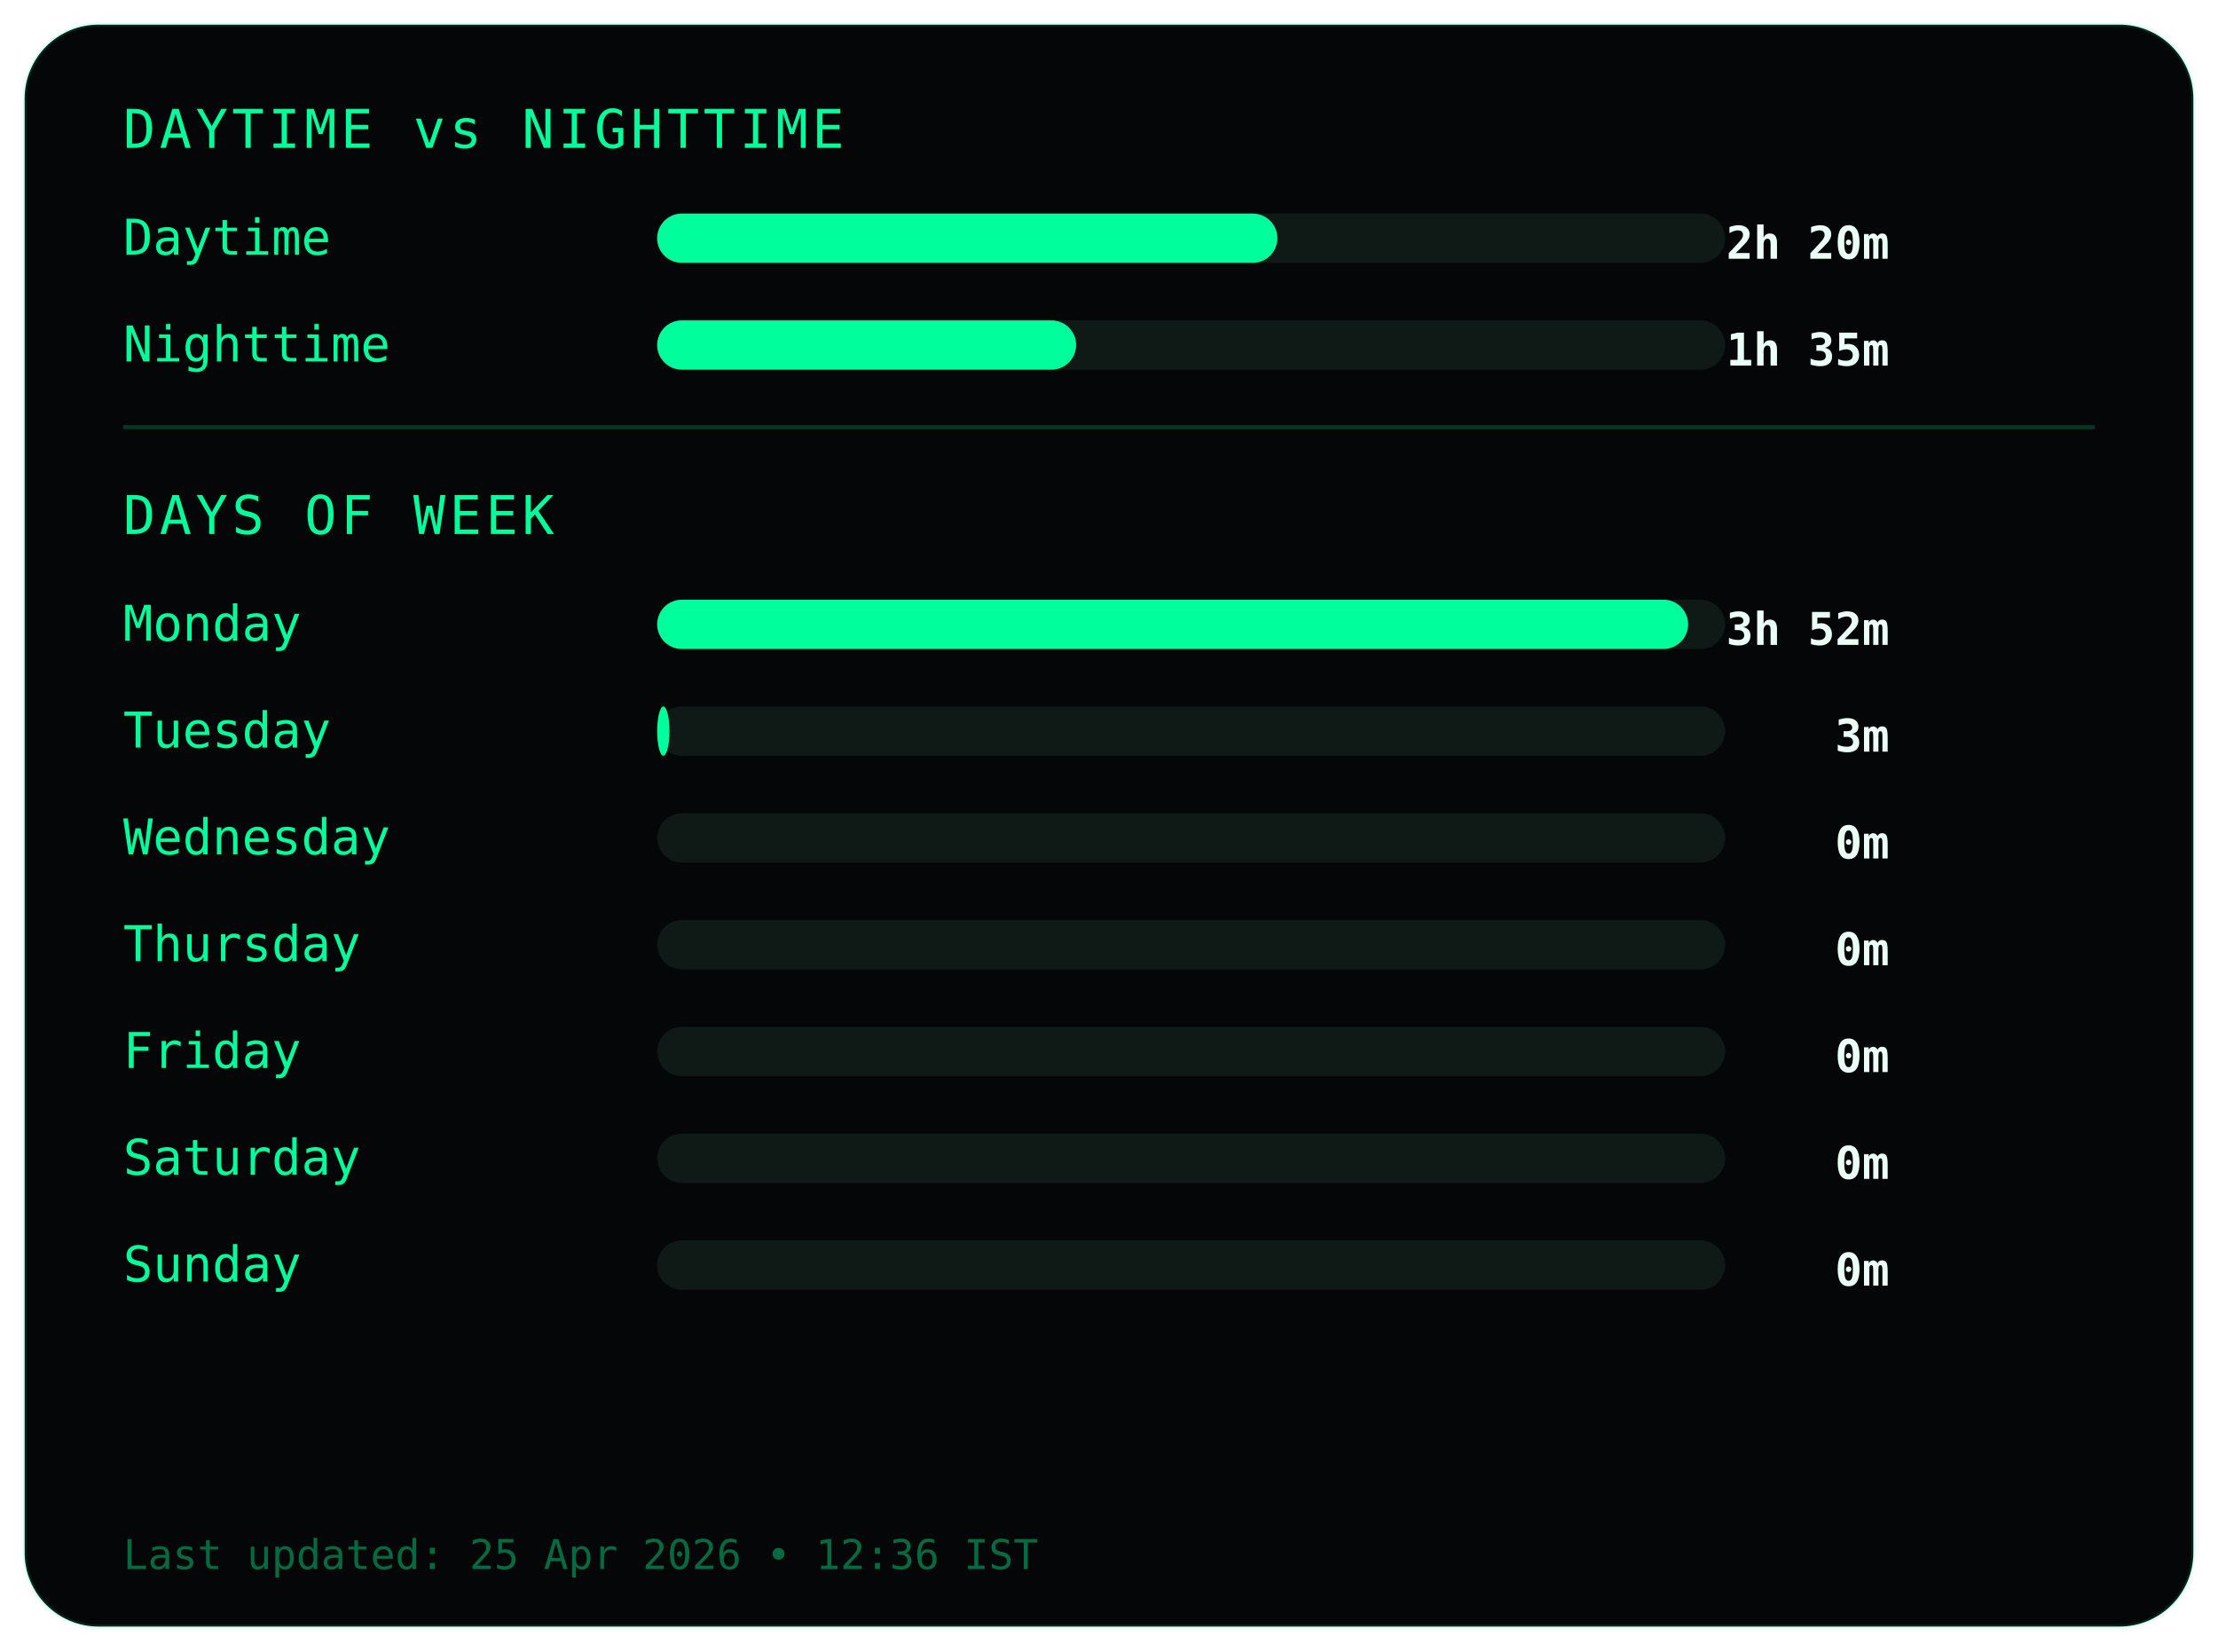
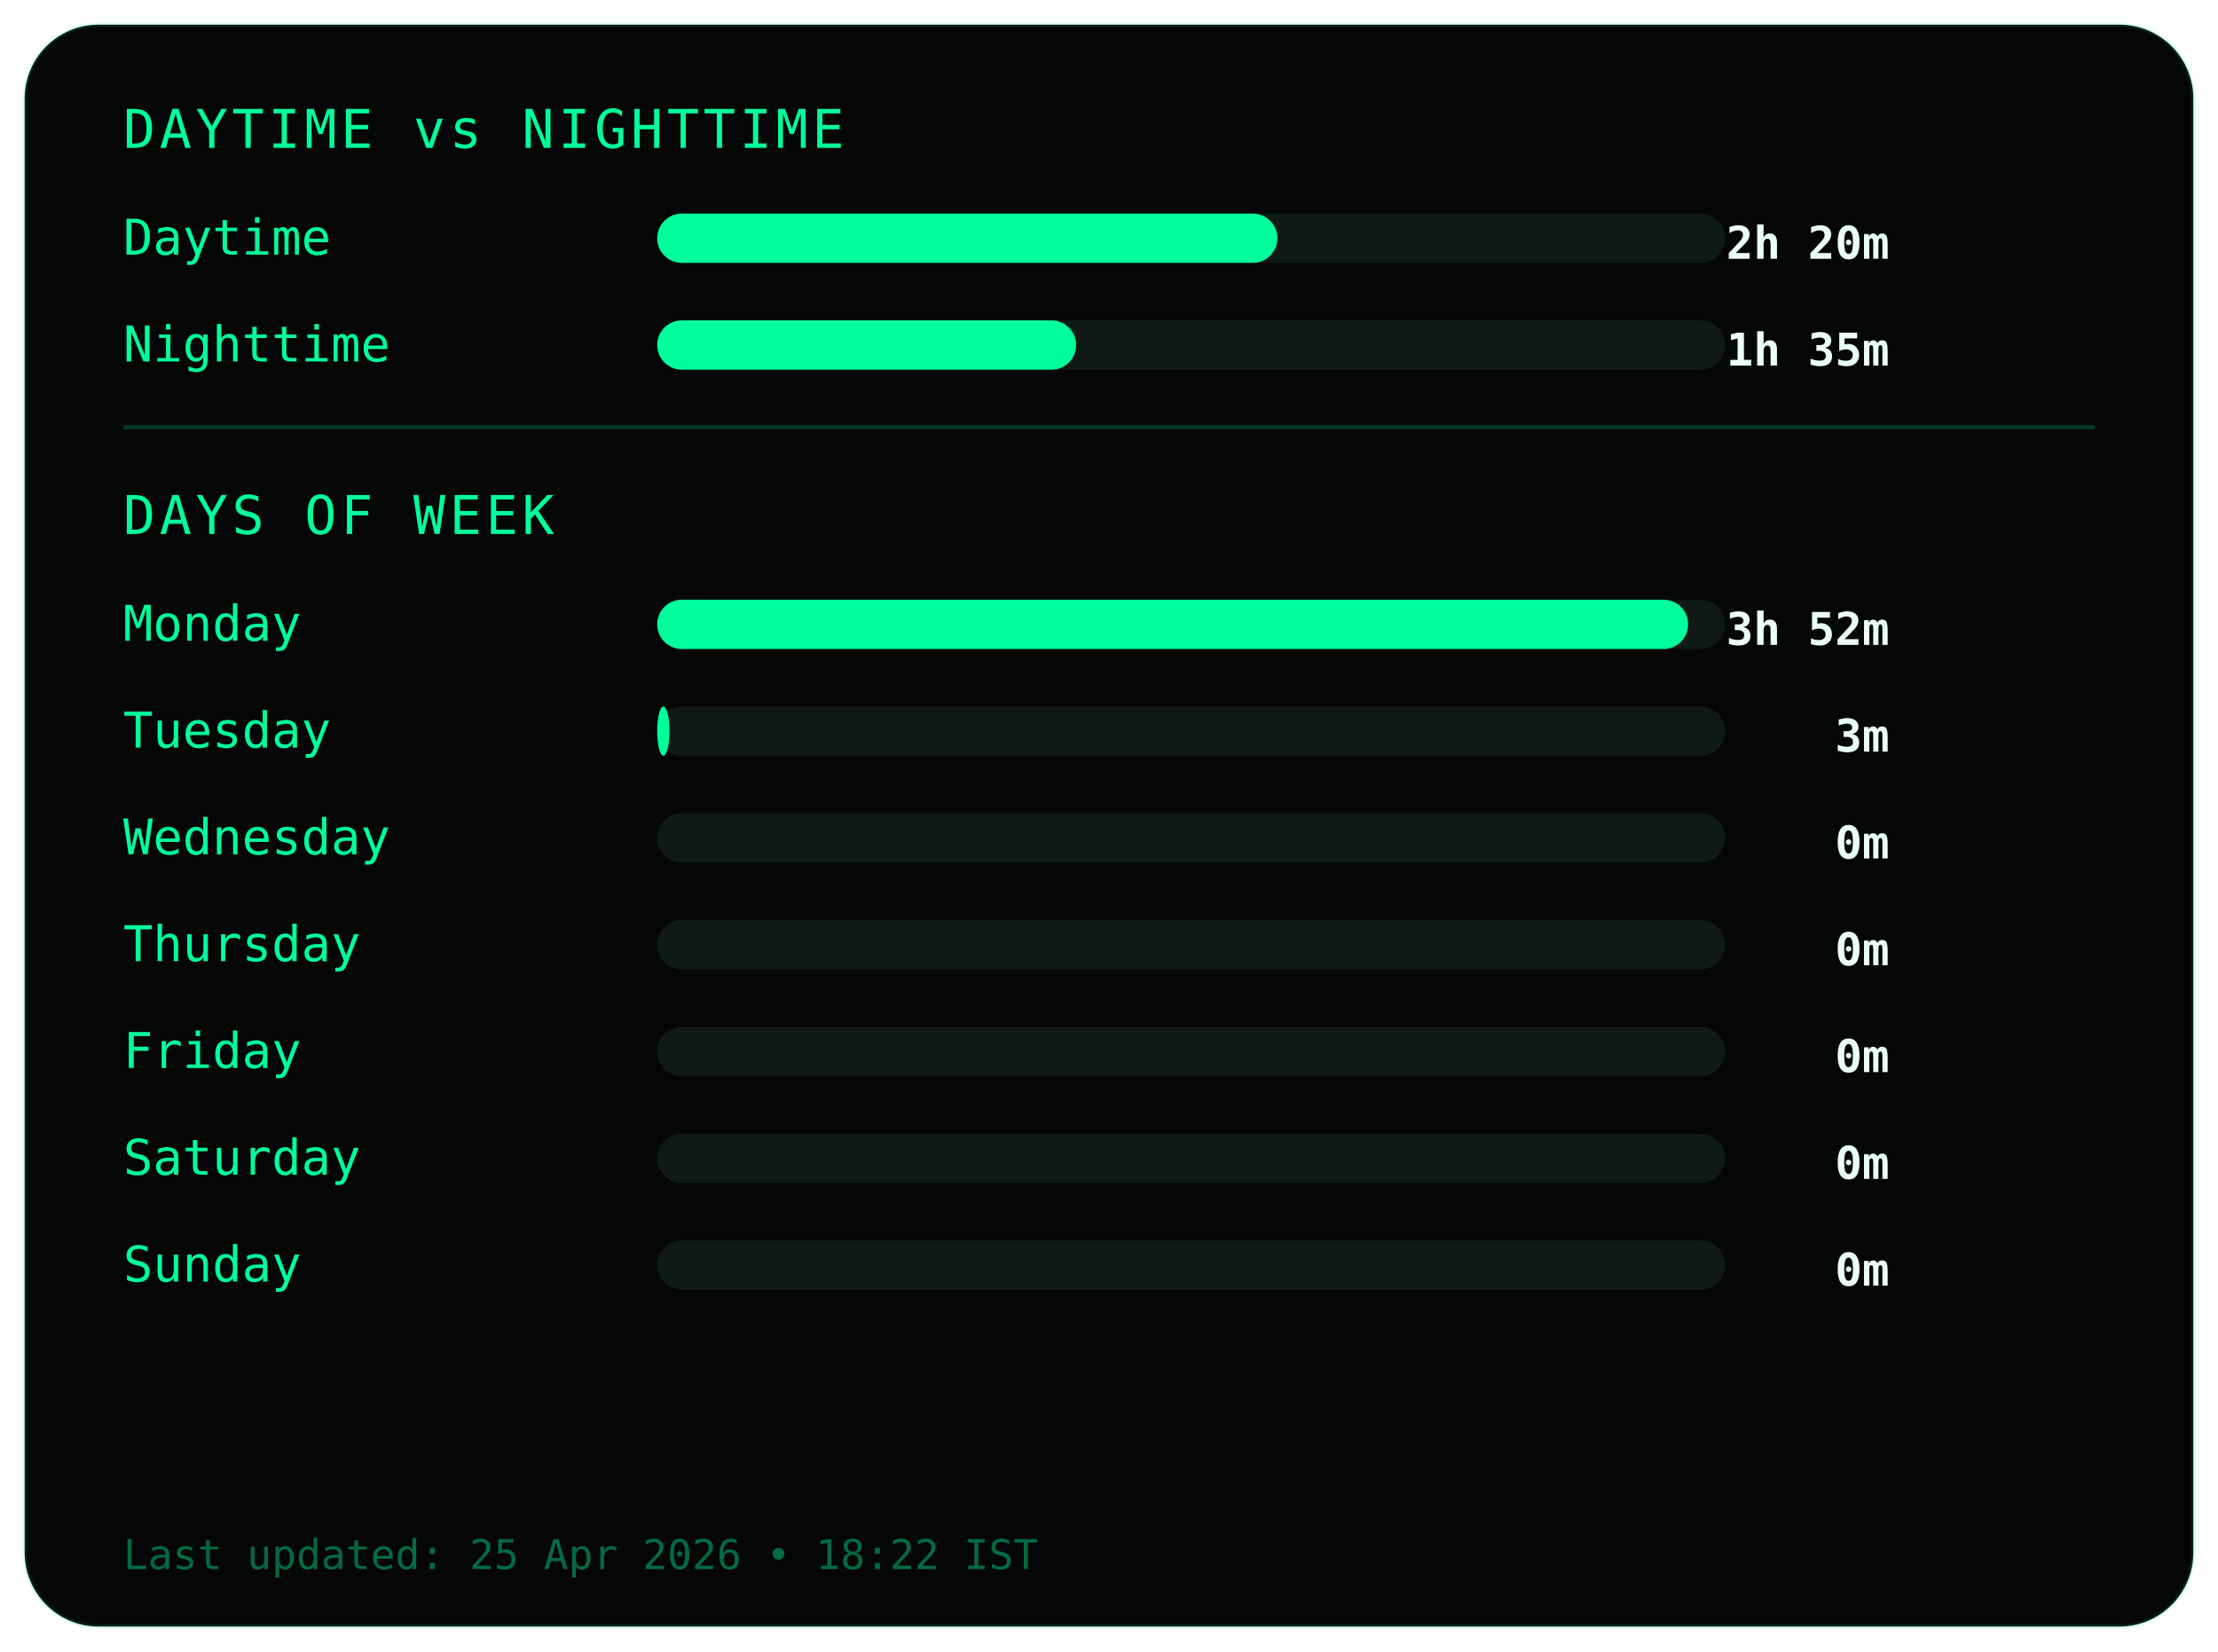
<svg xmlns="http://www.w3.org/2000/svg" width="540" height="402">
  <style>
.frame {
  fill:#050607;
  stroke:#00ff9c22;
  stroke-width:1;
}
.title {
  fill:#00ff9c;
  font-family:monospace;
  font-size:13px;
  letter-spacing:1px;
}
.label {
  fill:#00ff9c;
  font-family:monospace;
  font-size:12px;
}
.value {
  fill:#eafff6;
  font-family:monospace;
  font-size:11px;
  font-weight:bold;
  text-anchor:end;
}
.bar-bg { fill:#0f1a17; }
.bar { fill:#00ff9c; }
.divider { stroke:#00ff9c33; }
.footer {
  fill:#00ff9c66;
  font-family:monospace;
  font-size:10px;
}
</style>
  <rect class="frame" x="6" y="6" rx="18" width="528" height="390" />
  <text class="title" x="30" y="36">DAYTIME vs NIGHTTIME</text>
  <text class="label" x="30" y="62">Daytime</text>
  <rect class="bar-bg" x="160" y="52" width="260" height="12" rx="6" />
  <rect class="bar" x="160" y="52" width="151" height="12" rx="6" />
  <text class="value" x="460" y="63">2h 20m</text>
  <text class="label" x="30" y="88">Nighttime</text>
  <rect class="bar-bg" x="160" y="78" width="260" height="12" rx="6" />
  <rect class="bar" x="160" y="78" width="102" height="12" rx="6" />
  <text class="value" x="460" y="89">1h 35m</text>
  <line class="divider" x1="30" y1="104" x2="510" y2="104" />
  <text class="title" x="30" y="130">DAYS OF WEEK</text>
  <text class="label" x="30" y="156">Monday</text>
  <rect class="bar-bg" x="160" y="146" width="260" height="12" rx="6" />
  <rect class="bar" x="160" y="146" width="251" height="12" rx="6" />
  <text class="value" x="460" y="157">3h 52m</text>
  <text class="label" x="30" y="182">Tuesday</text>
  <rect class="bar-bg" x="160" y="172" width="260" height="12" rx="6" />
  <rect class="bar" x="160" y="172" width="3" height="12" rx="6" />
  <text class="value" x="460" y="183">3m</text>
  <text class="label" x="30" y="208">Wednesday</text>
  <rect class="bar-bg" x="160" y="198" width="260" height="12" rx="6" />
  <rect class="bar" x="160" y="198" width="0" height="12" rx="6" />
  <text class="value" x="460" y="209">0m</text>
  <text class="label" x="30" y="234">Thursday</text>
  <rect class="bar-bg" x="160" y="224" width="260" height="12" rx="6" />
  <rect class="bar" x="160" y="224" width="0" height="12" rx="6" />
  <text class="value" x="460" y="235">0m</text>
  <text class="label" x="30" y="260">Friday</text>
  <rect class="bar-bg" x="160" y="250" width="260" height="12" rx="6" />
  <rect class="bar" x="160" y="250" width="0" height="12" rx="6" />
  <text class="value" x="460" y="261">0m</text>
  <text class="label" x="30" y="286">Saturday</text>
  <rect class="bar-bg" x="160" y="276" width="260" height="12" rx="6" />
  <rect class="bar" x="160" y="276" width="0" height="12" rx="6" />
  <text class="value" x="460" y="287">0m</text>
  <text class="label" x="30" y="312">Sunday</text>
  <rect class="bar-bg" x="160" y="302" width="260" height="12" rx="6" />
  <rect class="bar" x="160" y="302" width="0" height="12" rx="6" />
  <text class="value" x="460" y="313">0m</text>
  <text class="footer" x="30" y="382">
- Last updated: 25 Apr 2026 • 12:36 IST
+ Last updated: 25 Apr 2026 • 18:22 IST
</text>
</svg>
